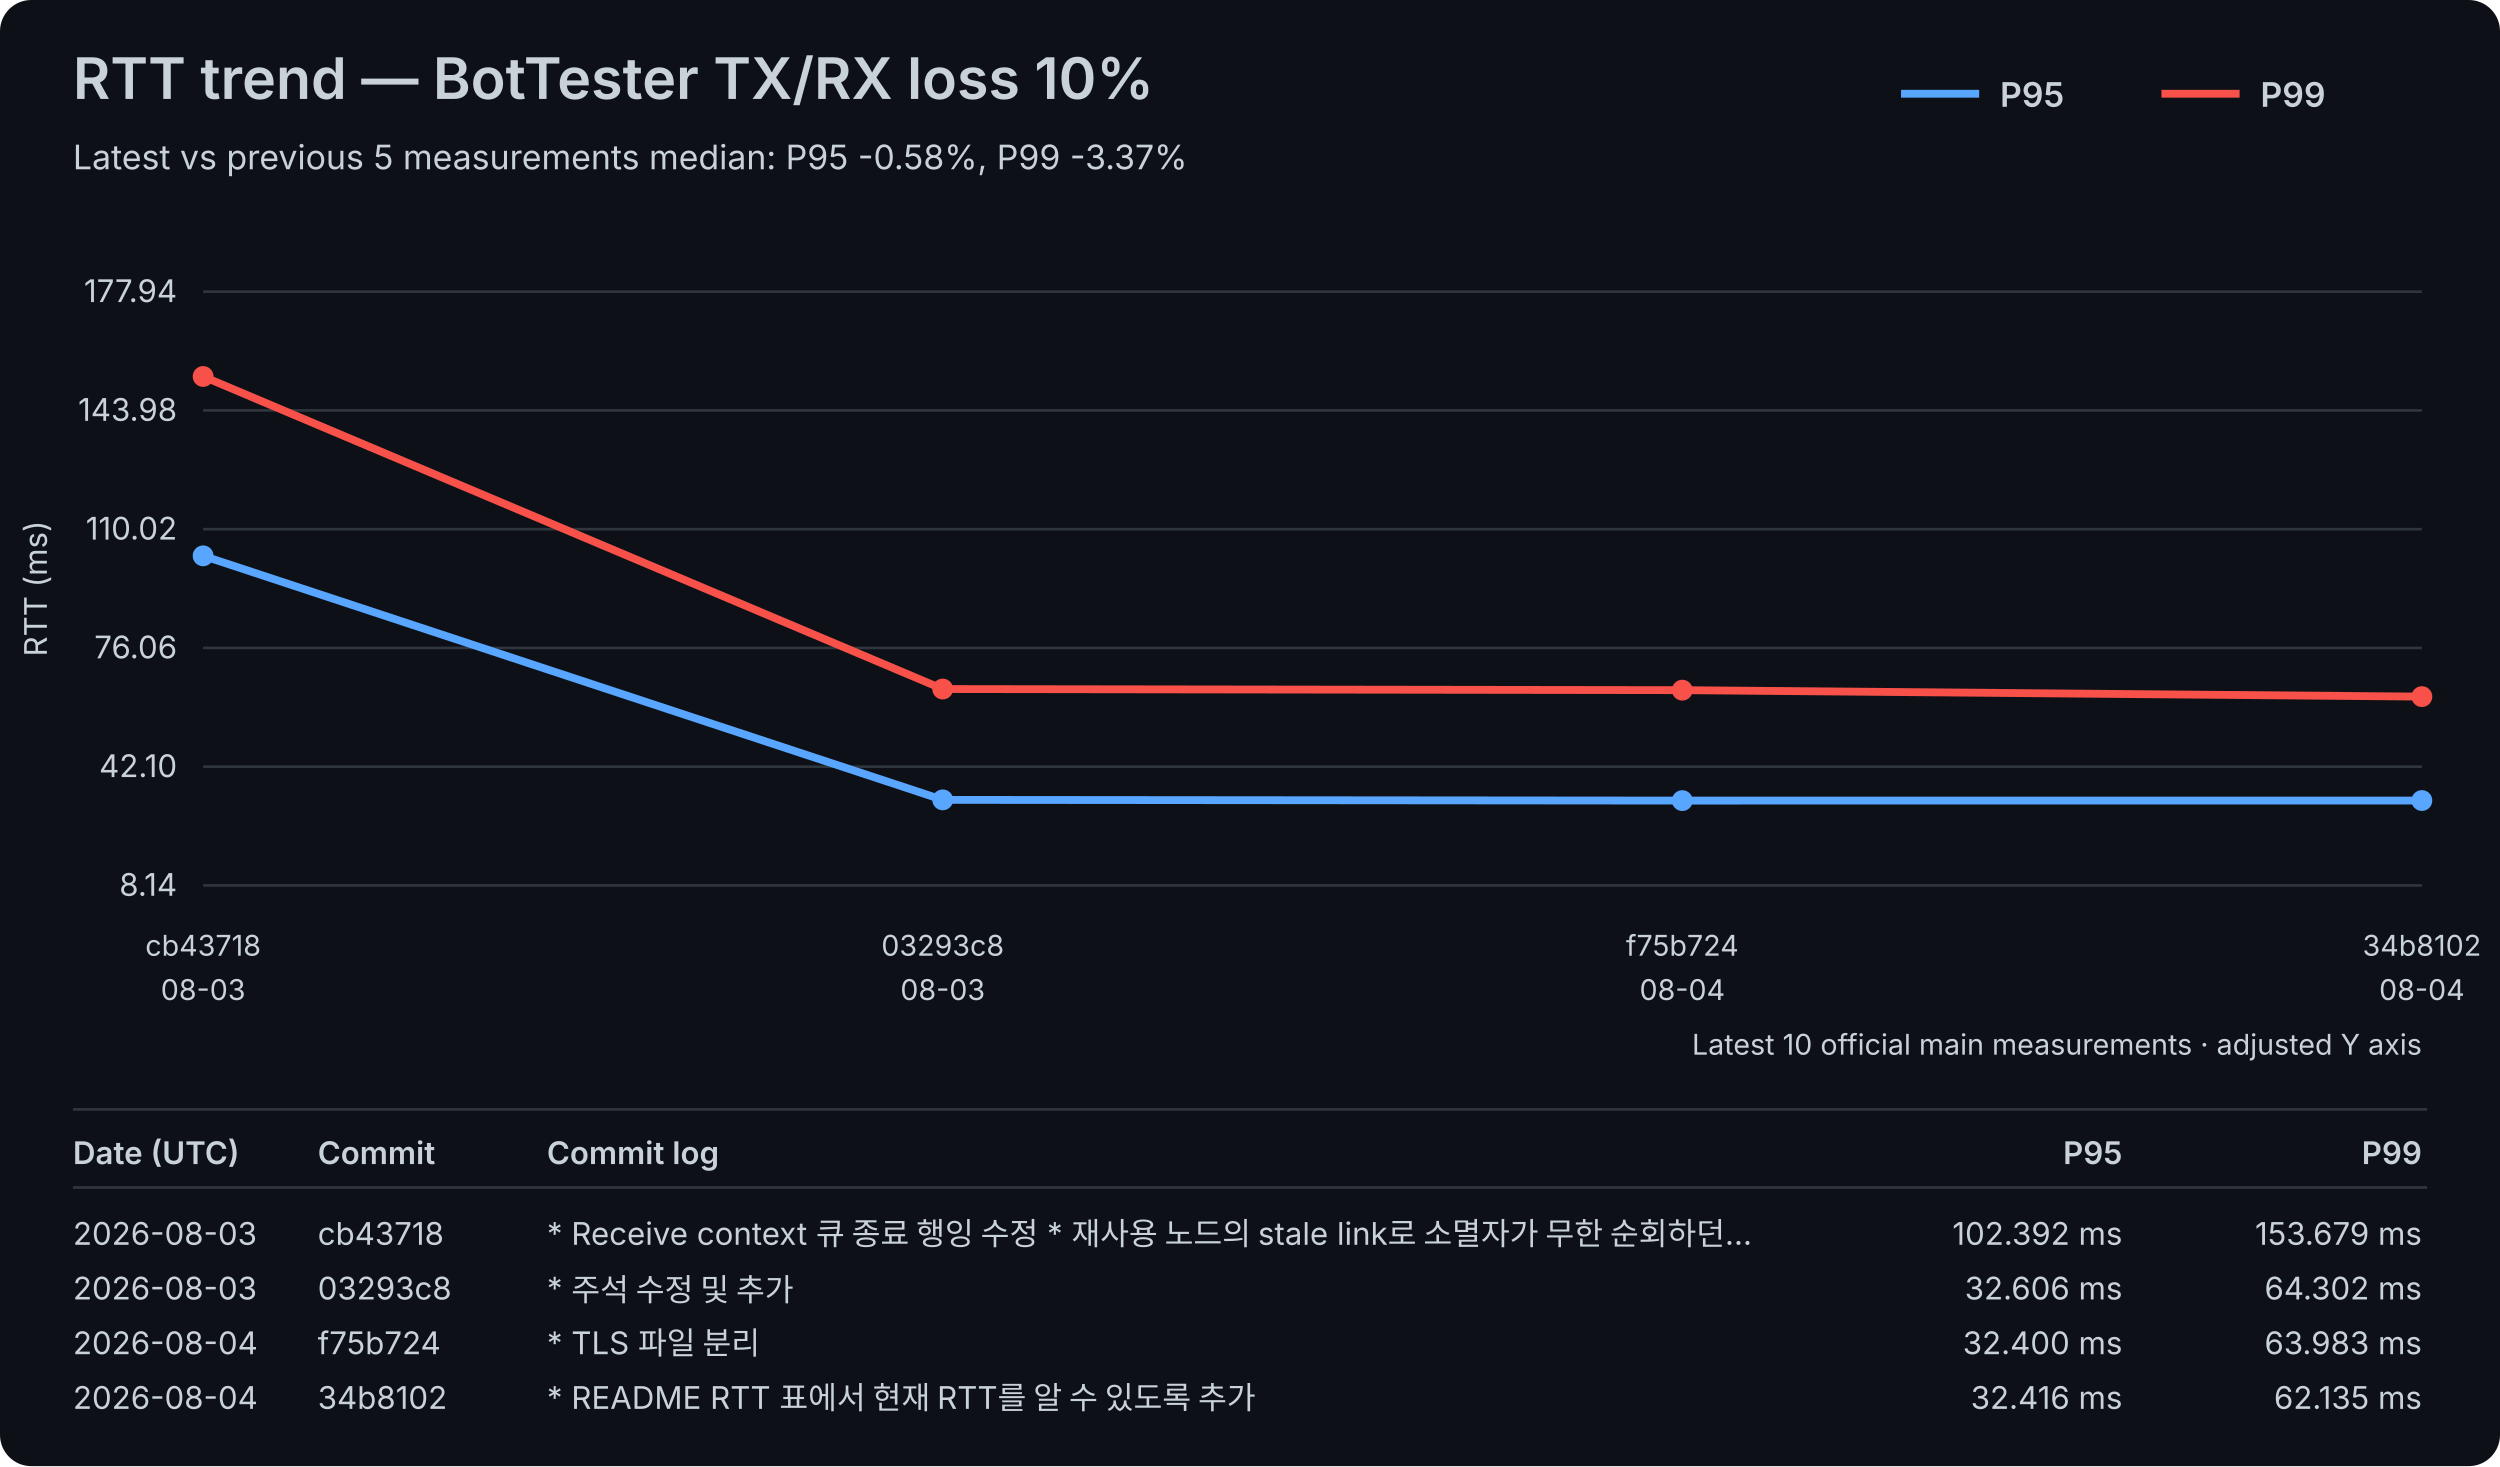
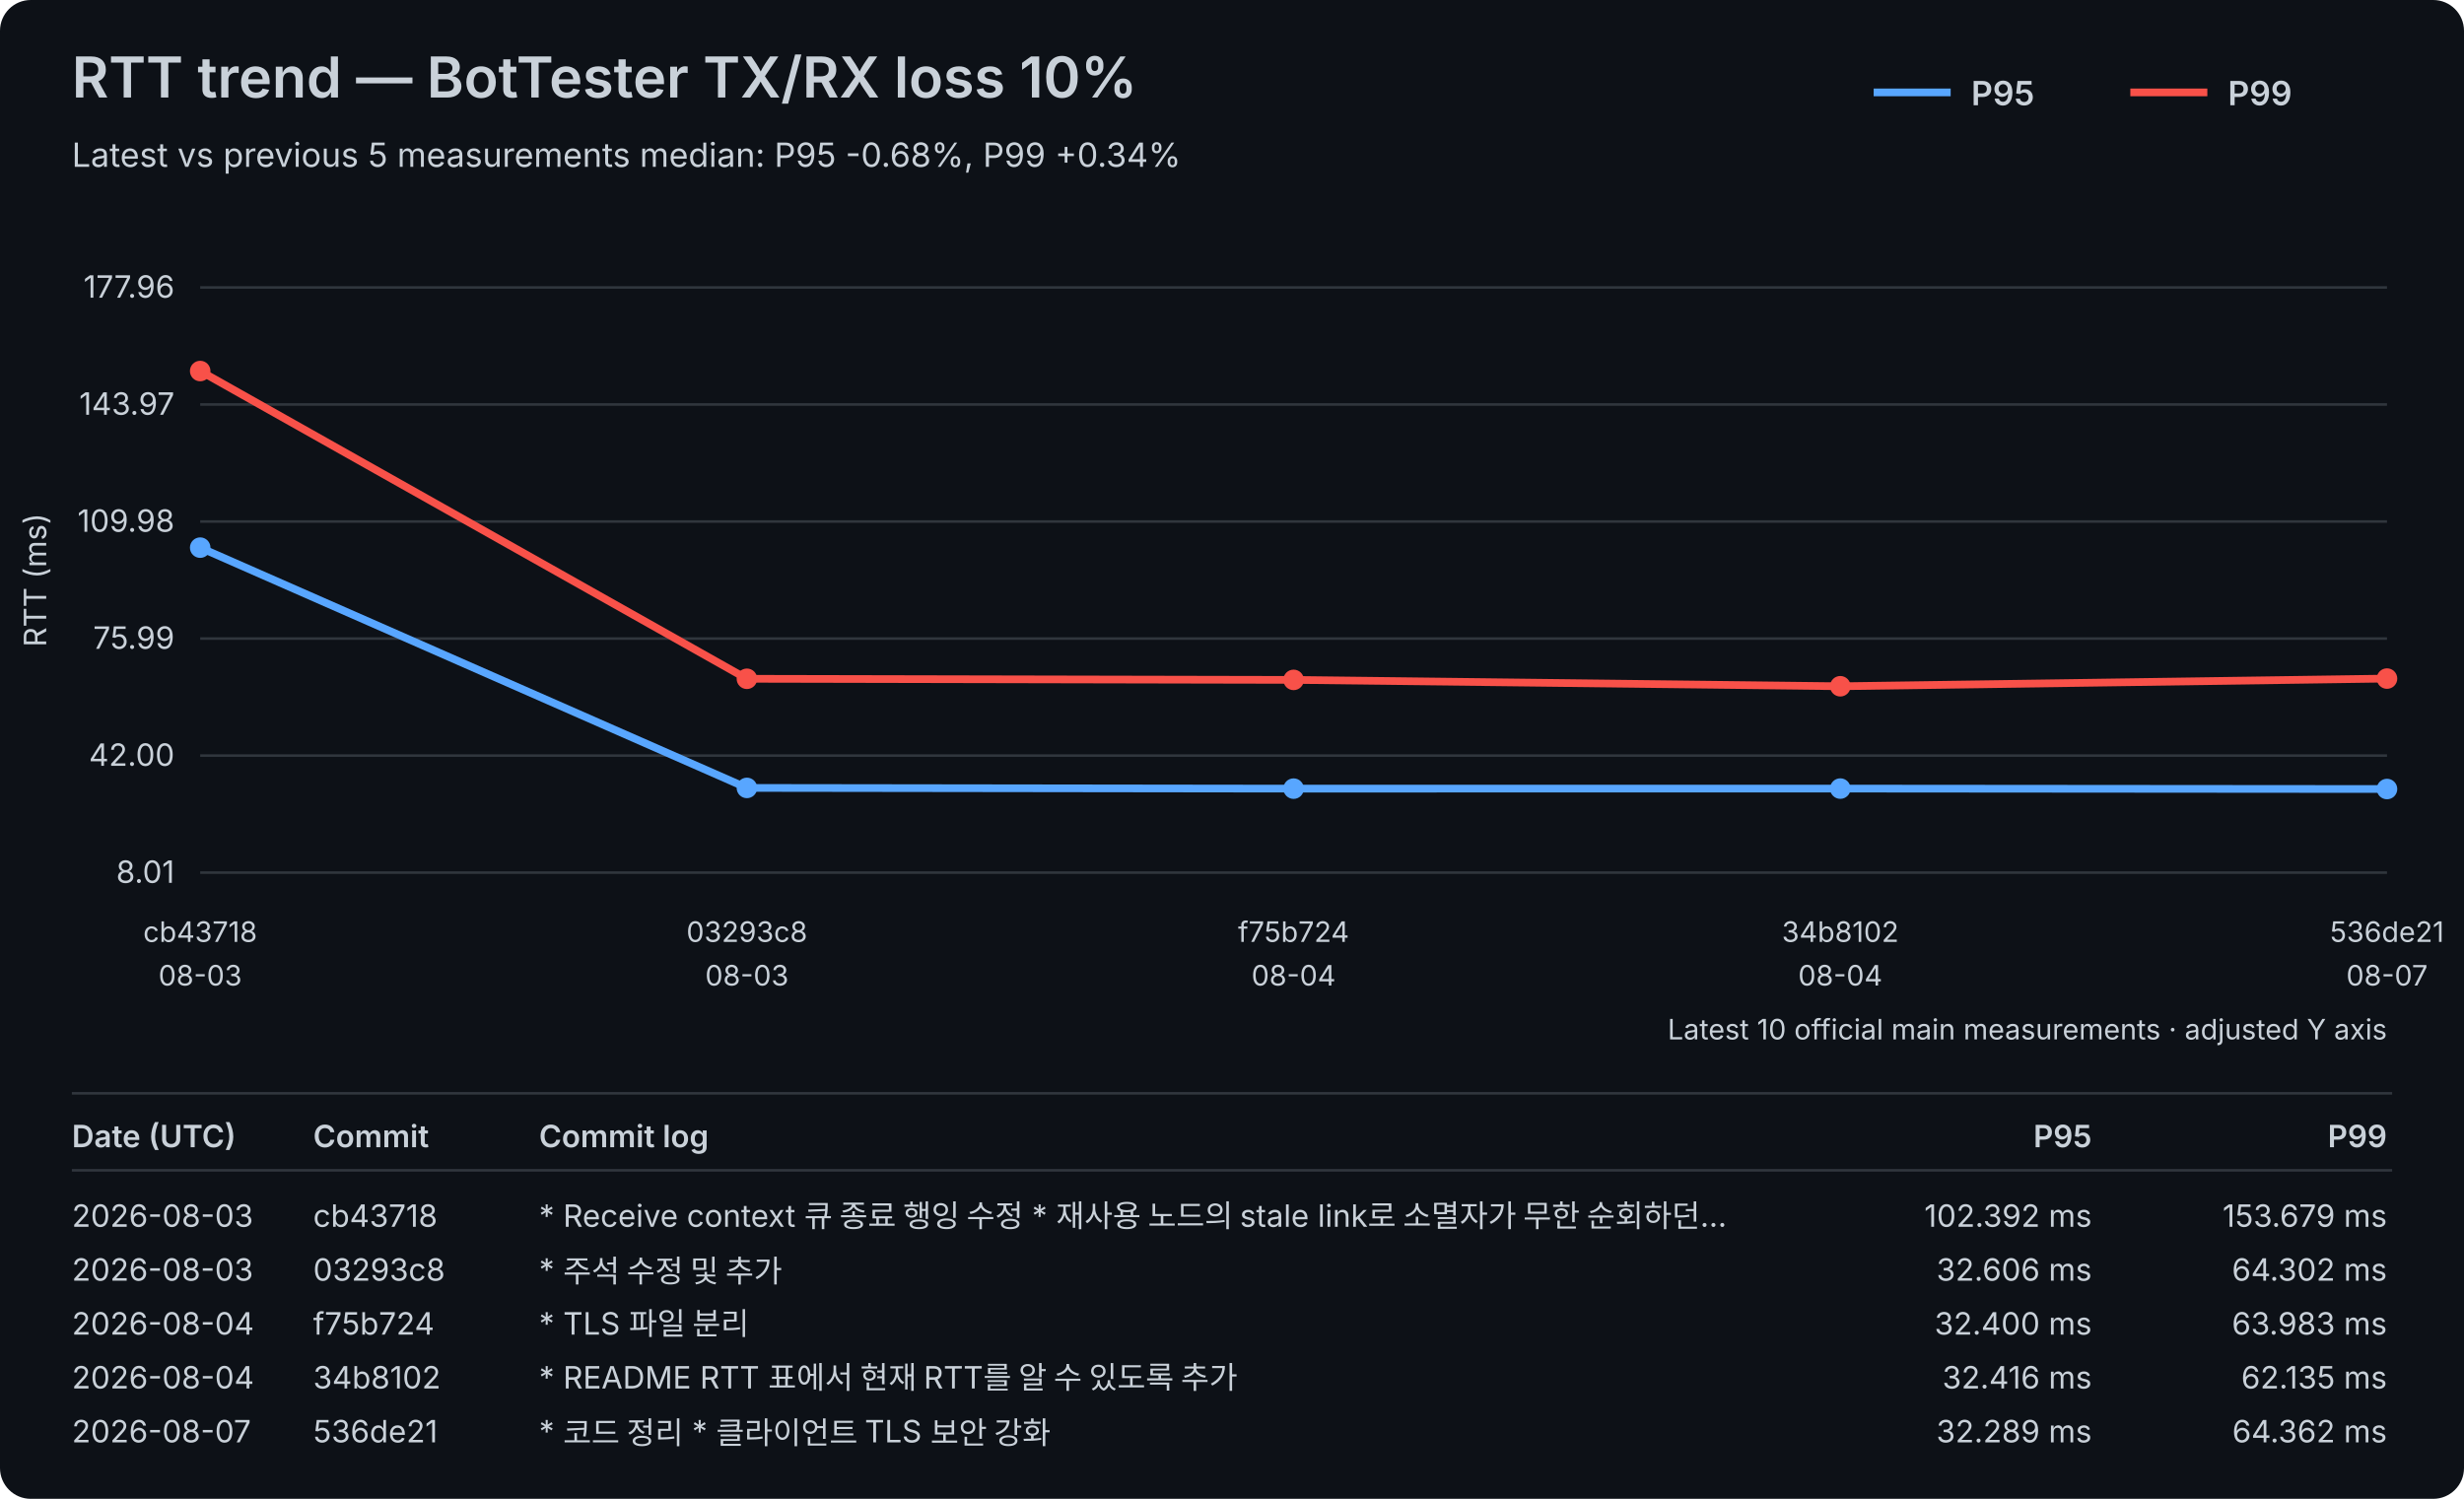
- <svg xmlns="http://www.w3.org/2000/svg" width="960" height="563" viewBox="0 0 960 563">
+ <svg xmlns="http://www.w3.org/2000/svg" width="960" height="584" viewBox="0 0 960 584">
  <rect width="100%" height="100%" fill="#0d1117" rx="12" />
  <style>text{font-family:-apple-system,BlinkMacSystemFont,"Segoe UI",sans-serif;fill:#c9d1d9}.axis{font-size:12px}.label{font-size:11px}.title{font-size:22px;font-weight:600}.subtitle{font-size:13px}.legend{font-size:13px;font-weight:600}.table-header{font-size:12px;font-weight:600}.table-row{font-size:12px}</style>
  <text x="28" y="38" class="title">RTT trend — BotTester TX/RX loss 10%</text>
-   <text x="28" y="65" class="subtitle">Latest vs previous 5 measurements median: P95 -0.58%, P99 -3.37%</text>
+   <text x="28" y="65" class="subtitle">Latest vs previous 5 measurements median: P95 -0.68%, P99 +0.34%</text>
  <line x1="730" y1="36" x2="760" y2="36" stroke="#58a6ff" stroke-width="3" />
  <text x="768" y="41" class="legend">P95</text>
  <line x1="830" y1="36" x2="860" y2="36" stroke="#f85149" stroke-width="3" />
  <text x="868" y="41" class="legend">P99</text>
  <line x1="78" y1="340.00" x2="930" y2="340.00" stroke="#30363d" stroke-width="1" />
-   <text x="68" y="344.00" text-anchor="end" class="axis">8.14</text>
+   <text x="68" y="344.00" text-anchor="end" class="axis">8.01</text>
  <line x1="78" y1="294.40" x2="930" y2="294.40" stroke="#30363d" stroke-width="1" />
-   <text x="68" y="298.40" text-anchor="end" class="axis">42.10</text>
+   <text x="68" y="298.40" text-anchor="end" class="axis">42.00</text>
  <line x1="78" y1="248.80" x2="930" y2="248.80" stroke="#30363d" stroke-width="1" />
-   <text x="68" y="252.80" text-anchor="end" class="axis">76.06</text>
+   <text x="68" y="252.80" text-anchor="end" class="axis">75.99</text>
  <line x1="78" y1="203.20" x2="930" y2="203.20" stroke="#30363d" stroke-width="1" />
-   <text x="68" y="207.20" text-anchor="end" class="axis">110.02</text>
+   <text x="68" y="207.20" text-anchor="end" class="axis">109.98</text>
  <line x1="78" y1="157.60" x2="930" y2="157.60" stroke="#30363d" stroke-width="1" />
-   <text x="68" y="161.60" text-anchor="end" class="axis">143.98</text>
+   <text x="68" y="161.60" text-anchor="end" class="axis">143.97</text>
  <line x1="78" y1="112.00" x2="930" y2="112.00" stroke="#30363d" stroke-width="1" />
-   <text x="68" y="116.00" text-anchor="end" class="axis">177.94</text>
+   <text x="68" y="116.00" text-anchor="end" class="axis">177.96</text>
  <text x="18" y="226.00" transform="rotate(-90 18 226.00)" text-anchor="middle" class="axis">RTT (ms)</text>
  <text x="78.00" y="367" text-anchor="middle" class="label">cb43718</text>
  <text x="78.00" y="384" text-anchor="middle" class="label">08-03</text>
-   <text x="362.00" y="367" text-anchor="middle" class="label">03293c8</text>
-   <text x="362.00" y="384" text-anchor="middle" class="label">08-03</text>
-   <text x="646.00" y="367" text-anchor="middle" class="label">f75b724</text>
-   <text x="646.00" y="384" text-anchor="middle" class="label">08-04</text>
-   <text x="930.00" y="367" text-anchor="middle" class="label">34b8102</text>
-   <text x="930.00" y="384" text-anchor="middle" class="label">08-04</text>
-   <polyline points="78.00,213.44 362.00,307.15 646.00,307.43 930.00,307.41" fill="none" stroke="#58a6ff" stroke-width="3" stroke-linejoin="round" stroke-linecap="round" />
-   <circle cx="78.00" cy="213.44" r="4" fill="#58a6ff" />
-   <circle cx="362.00" cy="307.15" r="4" fill="#58a6ff" />
-   <circle cx="646.00" cy="307.43" r="4" fill="#58a6ff" />
-   <circle cx="930.00" cy="307.41" r="4" fill="#58a6ff" />
-   <polyline points="78.00,144.57 362.00,264.59 646.00,265.02 930.00,267.50" fill="none" stroke="#f85149" stroke-width="3" stroke-linejoin="round" stroke-linecap="round" />
+   <text x="291.00" y="367" text-anchor="middle" class="label">03293c8</text>
+   <text x="291.00" y="384" text-anchor="middle" class="label">08-03</text>
+   <text x="504.00" y="367" text-anchor="middle" class="label">f75b724</text>
+   <text x="504.00" y="384" text-anchor="middle" class="label">08-04</text>
+   <text x="717.00" y="367" text-anchor="middle" class="label">34b8102</text>
+   <text x="717.00" y="384" text-anchor="middle" class="label">08-04</text>
+   <text x="930.00" y="367" text-anchor="middle" class="label">536de21</text>
+   <text x="930.00" y="384" text-anchor="middle" class="label">08-07</text>
+   <polyline points="78.00,213.38 291.00,307.00 504.00,307.28 717.00,307.26 930.00,307.43" fill="none" stroke="#58a6ff" stroke-width="3" stroke-linejoin="round" stroke-linecap="round" />
+   <circle cx="78.00" cy="213.38" r="4" fill="#58a6ff" />
+   <circle cx="291.00" cy="307.00" r="4" fill="#58a6ff" />
+   <circle cx="504.00" cy="307.28" r="4" fill="#58a6ff" />
+   <circle cx="717.00" cy="307.26" r="4" fill="#58a6ff" />
+   <circle cx="930.00" cy="307.43" r="4" fill="#58a6ff" />
+   <polyline points="78.00,144.57 291.00,264.48 504.00,264.91 717.00,267.39 930.00,264.40" fill="none" stroke="#f85149" stroke-width="3" stroke-linejoin="round" stroke-linecap="round" />
  <circle cx="78.00" cy="144.57" r="4" fill="#f85149" />
-   <circle cx="362.00" cy="264.59" r="4" fill="#f85149" />
-   <circle cx="646.00" cy="265.02" r="4" fill="#f85149" />
-   <circle cx="930.00" cy="267.50" r="4" fill="#f85149" />
+   <circle cx="291.00" cy="264.48" r="4" fill="#f85149" />
+   <circle cx="504.00" cy="264.91" r="4" fill="#f85149" />
+   <circle cx="717.00" cy="267.39" r="4" fill="#f85149" />
+   <circle cx="930.00" cy="264.40" r="4" fill="#f85149" />
  <text x="930" y="405" text-anchor="end" class="label">Latest 10 official main measurements · adjusted Y axis</text>
  <line x1="28" y1="426" x2="932" y2="426" stroke="#30363d" stroke-width="1" />
  <text x="28" y="447" class="table-header">Date (UTC)</text>
  <text x="122" y="447" class="table-header">Commit</text>
  <text x="210" y="447" class="table-header">Commit log</text>
  <text x="815" y="447" text-anchor="end" class="table-header">P95</text>
  <text x="930" y="447" text-anchor="end" class="table-header">P99</text>
  <line x1="28" y1="456" x2="932" y2="456" stroke="#30363d" stroke-width="1" />
  <text x="28" y="478" class="table-row">2026-08-03</text>
  <text x="122" y="478" class="table-row">cb43718</text>
  <text x="210" y="478" class="table-row">* Receive context 큐 종료 행잉 수정   * 재사용 노드의 stale link로 소멸자가 무한 순회하던…</text>
  <text x="815" y="478" text-anchor="end" class="table-row">102.392 ms</text>
  <text x="930" y="478" text-anchor="end" class="table-row">153.679 ms</text>
  <text x="28" y="499" class="table-row">2026-08-03</text>
  <text x="122" y="499" class="table-row">03293c8</text>
  <text x="210" y="499" class="table-row">* 주석 수정 및 추가</text>
  <text x="815" y="499" text-anchor="end" class="table-row">32.606 ms</text>
  <text x="930" y="499" text-anchor="end" class="table-row">64.302 ms</text>
  <text x="28" y="520" class="table-row">2026-08-04</text>
  <text x="122" y="520" class="table-row">f75b724</text>
  <text x="210" y="520" class="table-row">* TLS 파일 분리</text>
  <text x="815" y="520" text-anchor="end" class="table-row">32.400 ms</text>
  <text x="930" y="520" text-anchor="end" class="table-row">63.983 ms</text>
  <text x="28" y="541" class="table-row">2026-08-04</text>
  <text x="122" y="541" class="table-row">34b8102</text>
  <text x="210" y="541" class="table-row">* README RTT 표에서 현재 RTT를 알 수 있도록 추가</text>
  <text x="815" y="541" text-anchor="end" class="table-row">32.416 ms</text>
  <text x="930" y="541" text-anchor="end" class="table-row">62.135 ms</text>
+   <text x="28" y="562" class="table-row">2026-08-07</text>
+   <text x="122" y="562" class="table-row">536de21</text>
+   <text x="210" y="562" class="table-row">* 코드 정리 * 클라이언트 TLS 보안 강화</text>
+   <text x="815" y="562" text-anchor="end" class="table-row">32.289 ms</text>
+   <text x="930" y="562" text-anchor="end" class="table-row">64.362 ms</text>
</svg>
